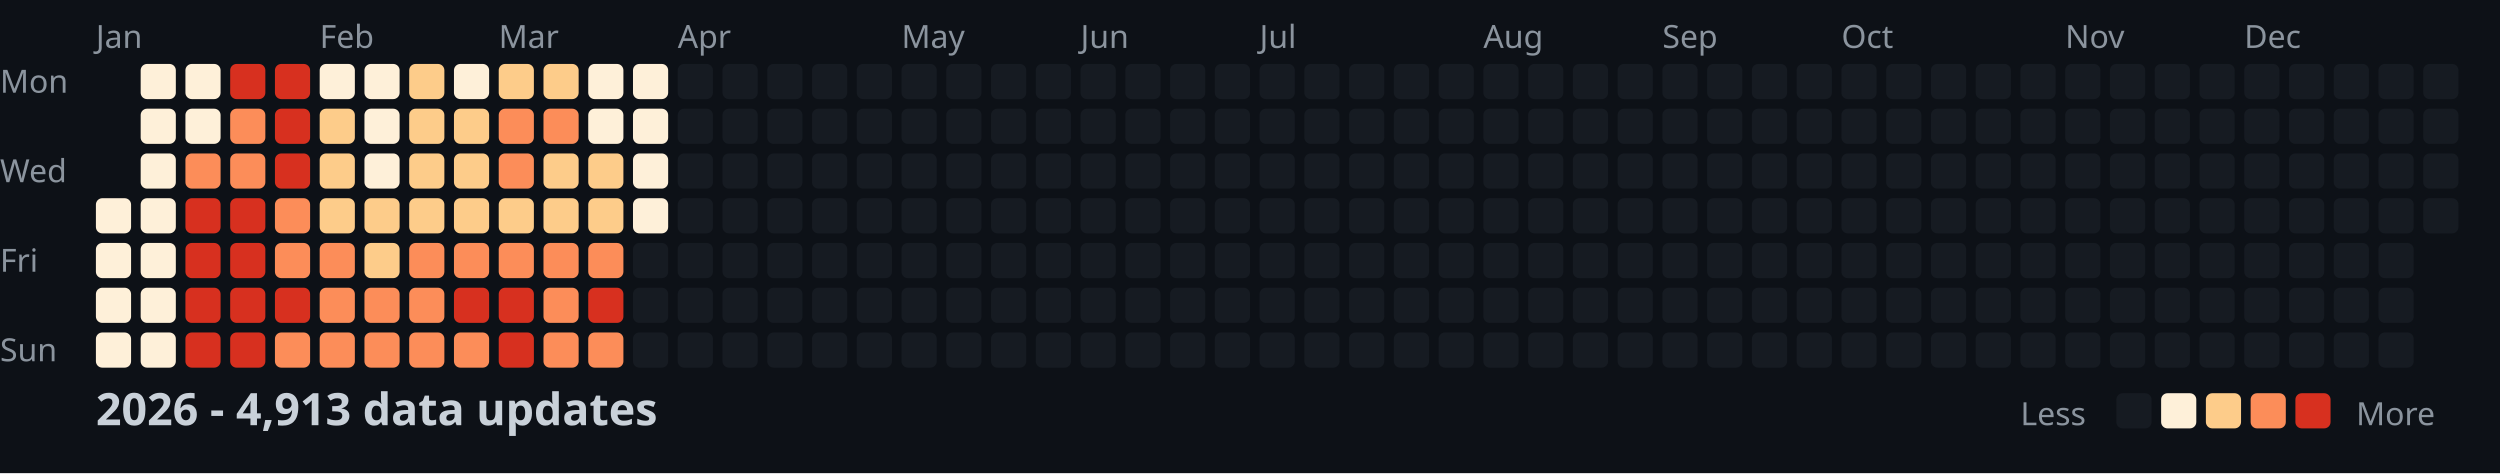
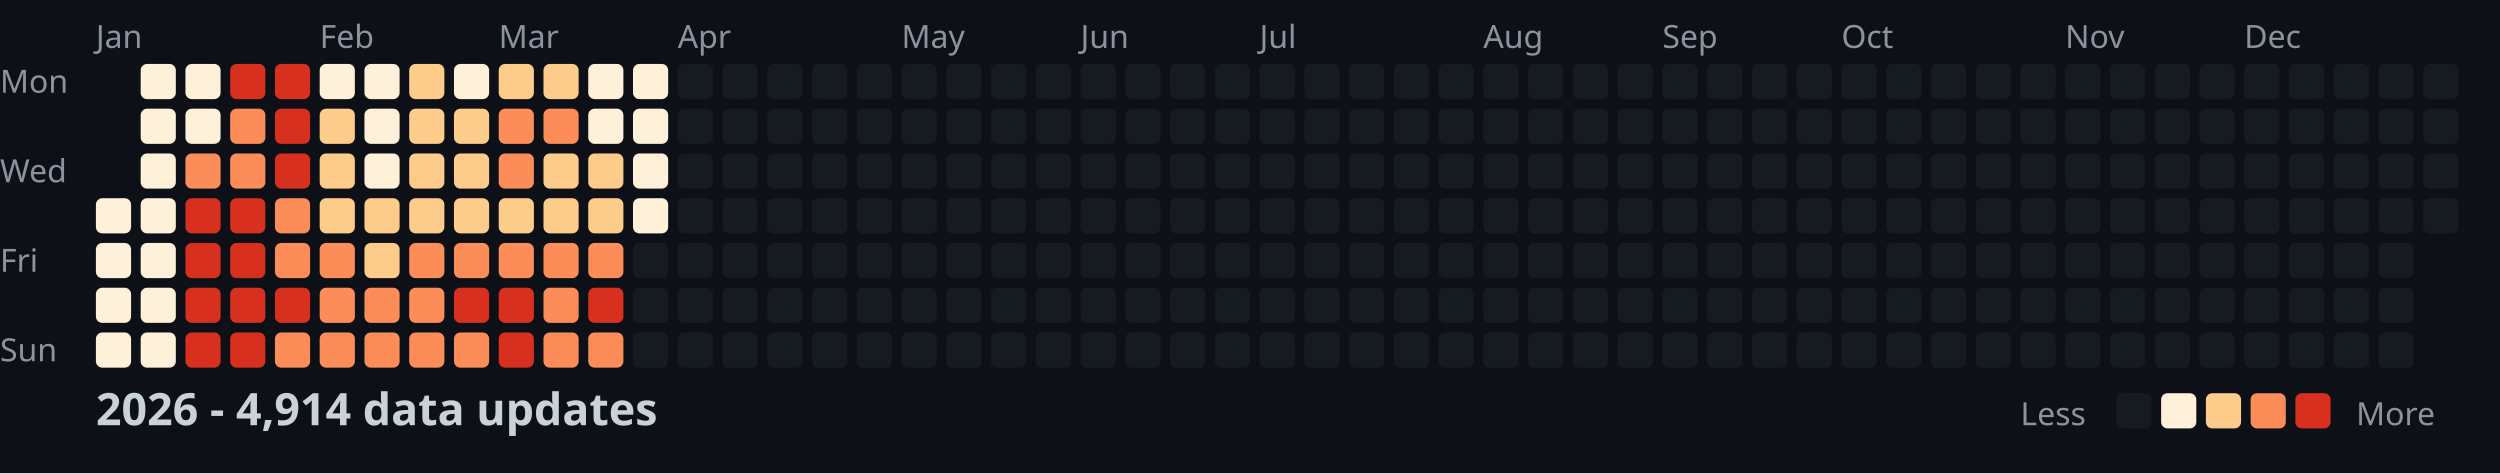
<svg xmlns="http://www.w3.org/2000/svg" width="782" height="148">
  <style>
    .month { font: 10px sans-serif; fill: #8b949e; }
    .day { font: 10px sans-serif; fill: #8b949e; }
    .title { font: bold 14px sans-serif; fill: #c9d1d9; }
    .legend { font: 10px sans-serif; fill: #8b949e; }
  </style>
  <rect width="100%" height="100%" fill="#0d1117" />
  <text x="0" y="29" class="day">Mon</text>
  <text x="0" y="57" class="day">Wed</text>
  <text x="0" y="85" class="day">Fri</text>
  <text x="0" y="113" class="day">Sun</text>
  <text x="30" y="15" class="month">Jan</text>
  <text x="100" y="15" class="month">Feb</text>
  <text x="156" y="15" class="month">Mar</text>
  <text x="212" y="15" class="month">Apr</text>
  <text x="282" y="15" class="month">May</text>
  <text x="338" y="15" class="month">Jun</text>
  <text x="394" y="15" class="month">Jul</text>
  <text x="464" y="15" class="month">Aug</text>
  <text x="520" y="15" class="month">Sep</text>
  <text x="576" y="15" class="month">Oct</text>
  <text x="646" y="15" class="month">Nov</text>
  <text x="702" y="15" class="month">Dec</text>
  <rect x="30" y="62" width="11" height="11" fill="#fef0d9" rx="2" />
  <rect x="30" y="76" width="11" height="11" fill="#fef0d9" rx="2" />
  <rect x="30" y="90" width="11" height="11" fill="#fef0d9" rx="2" />
  <rect x="30" y="104" width="11" height="11" fill="#fef0d9" rx="2" />
  <rect x="44" y="20" width="11" height="11" fill="#fef0d9" rx="2" />
  <rect x="44" y="34" width="11" height="11" fill="#fef0d9" rx="2" />
  <rect x="44" y="48" width="11" height="11" fill="#fef0d9" rx="2" />
  <rect x="44" y="62" width="11" height="11" fill="#fef0d9" rx="2" />
  <rect x="44" y="76" width="11" height="11" fill="#fef0d9" rx="2" />
  <rect x="44" y="90" width="11" height="11" fill="#fef0d9" rx="2" />
  <rect x="44" y="104" width="11" height="11" fill="#fef0d9" rx="2" />
  <rect x="58" y="20" width="11" height="11" fill="#fef0d9" rx="2" />
  <rect x="58" y="34" width="11" height="11" fill="#fef0d9" rx="2" />
  <rect x="58" y="48" width="11" height="11" fill="#fc8d59" rx="2" />
  <rect x="58" y="62" width="11" height="11" fill="#d7301f" rx="2" />
  <rect x="58" y="76" width="11" height="11" fill="#d7301f" rx="2" />
  <rect x="58" y="90" width="11" height="11" fill="#d7301f" rx="2" />
  <rect x="58" y="104" width="11" height="11" fill="#d7301f" rx="2" />
  <rect x="72" y="20" width="11" height="11" fill="#d7301f" rx="2" />
  <rect x="72" y="34" width="11" height="11" fill="#fc8d59" rx="2" />
  <rect x="72" y="48" width="11" height="11" fill="#fc8d59" rx="2" />
  <rect x="72" y="62" width="11" height="11" fill="#d7301f" rx="2" />
  <rect x="72" y="76" width="11" height="11" fill="#d7301f" rx="2" />
  <rect x="72" y="90" width="11" height="11" fill="#d7301f" rx="2" />
  <rect x="72" y="104" width="11" height="11" fill="#d7301f" rx="2" />
  <rect x="86" y="20" width="11" height="11" fill="#d7301f" rx="2" />
  <rect x="86" y="34" width="11" height="11" fill="#d7301f" rx="2" />
  <rect x="86" y="48" width="11" height="11" fill="#d7301f" rx="2" />
  <rect x="86" y="62" width="11" height="11" fill="#fc8d59" rx="2" />
  <rect x="86" y="76" width="11" height="11" fill="#fc8d59" rx="2" />
  <rect x="86" y="90" width="11" height="11" fill="#d7301f" rx="2" />
  <rect x="86" y="104" width="11" height="11" fill="#fc8d59" rx="2" />
  <rect x="100" y="20" width="11" height="11" fill="#fef0d9" rx="2" />
  <rect x="100" y="34" width="11" height="11" fill="#fdcc8a" rx="2" />
  <rect x="100" y="48" width="11" height="11" fill="#fdcc8a" rx="2" />
  <rect x="100" y="62" width="11" height="11" fill="#fdcc8a" rx="2" />
  <rect x="100" y="76" width="11" height="11" fill="#fc8d59" rx="2" />
  <rect x="100" y="90" width="11" height="11" fill="#fc8d59" rx="2" />
  <rect x="100" y="104" width="11" height="11" fill="#fc8d59" rx="2" />
  <rect x="114" y="20" width="11" height="11" fill="#fef0d9" rx="2" />
  <rect x="114" y="34" width="11" height="11" fill="#fef0d9" rx="2" />
  <rect x="114" y="48" width="11" height="11" fill="#fef0d9" rx="2" />
  <rect x="114" y="62" width="11" height="11" fill="#fdcc8a" rx="2" />
  <rect x="114" y="76" width="11" height="11" fill="#fdcc8a" rx="2" />
  <rect x="114" y="90" width="11" height="11" fill="#fc8d59" rx="2" />
  <rect x="114" y="104" width="11" height="11" fill="#fc8d59" rx="2" />
  <rect x="128" y="20" width="11" height="11" fill="#fdcc8a" rx="2" />
  <rect x="128" y="34" width="11" height="11" fill="#fdcc8a" rx="2" />
  <rect x="128" y="48" width="11" height="11" fill="#fdcc8a" rx="2" />
  <rect x="128" y="62" width="11" height="11" fill="#fdcc8a" rx="2" />
  <rect x="128" y="76" width="11" height="11" fill="#fc8d59" rx="2" />
  <rect x="128" y="90" width="11" height="11" fill="#fc8d59" rx="2" />
  <rect x="128" y="104" width="11" height="11" fill="#fc8d59" rx="2" />
  <rect x="142" y="20" width="11" height="11" fill="#fef0d9" rx="2" />
  <rect x="142" y="34" width="11" height="11" fill="#fdcc8a" rx="2" />
  <rect x="142" y="48" width="11" height="11" fill="#fdcc8a" rx="2" />
  <rect x="142" y="62" width="11" height="11" fill="#fdcc8a" rx="2" />
  <rect x="142" y="76" width="11" height="11" fill="#fc8d59" rx="2" />
  <rect x="142" y="90" width="11" height="11" fill="#d7301f" rx="2" />
  <rect x="142" y="104" width="11" height="11" fill="#fc8d59" rx="2" />
  <rect x="156" y="20" width="11" height="11" fill="#fdcc8a" rx="2" />
  <rect x="156" y="34" width="11" height="11" fill="#fc8d59" rx="2" />
  <rect x="156" y="48" width="11" height="11" fill="#fc8d59" rx="2" />
  <rect x="156" y="62" width="11" height="11" fill="#fdcc8a" rx="2" />
  <rect x="156" y="76" width="11" height="11" fill="#fc8d59" rx="2" />
  <rect x="156" y="90" width="11" height="11" fill="#d7301f" rx="2" />
  <rect x="156" y="104" width="11" height="11" fill="#d7301f" rx="2" />
  <rect x="170" y="20" width="11" height="11" fill="#fdcc8a" rx="2" />
  <rect x="170" y="34" width="11" height="11" fill="#fc8d59" rx="2" />
  <rect x="170" y="48" width="11" height="11" fill="#fdcc8a" rx="2" />
  <rect x="170" y="62" width="11" height="11" fill="#fdcc8a" rx="2" />
  <rect x="170" y="76" width="11" height="11" fill="#fc8d59" rx="2" />
  <rect x="170" y="90" width="11" height="11" fill="#fc8d59" rx="2" />
  <rect x="170" y="104" width="11" height="11" fill="#fc8d59" rx="2" />
  <rect x="184" y="20" width="11" height="11" fill="#fef0d9" rx="2" />
  <rect x="184" y="34" width="11" height="11" fill="#fef0d9" rx="2" />
  <rect x="184" y="48" width="11" height="11" fill="#fdcc8a" rx="2" />
  <rect x="184" y="62" width="11" height="11" fill="#fdcc8a" rx="2" />
  <rect x="184" y="76" width="11" height="11" fill="#fc8d59" rx="2" />
  <rect x="184" y="90" width="11" height="11" fill="#d7301f" rx="2" />
  <rect x="184" y="104" width="11" height="11" fill="#fc8d59" rx="2" />
  <rect x="198" y="20" width="11" height="11" fill="#fef0d9" rx="2" />
  <rect x="198" y="34" width="11" height="11" fill="#fef0d9" rx="2" />
  <rect x="198" y="48" width="11" height="11" fill="#fef0d9" rx="2" />
  <rect x="198" y="62" width="11" height="11" fill="#fef0d9" rx="2" />
  <rect x="198" y="76" width="11" height="11" fill="#161b22" rx="2" />
  <rect x="198" y="90" width="11" height="11" fill="#161b22" rx="2" />
  <rect x="198" y="104" width="11" height="11" fill="#161b22" rx="2" />
  <rect x="212" y="20" width="11" height="11" fill="#161b22" rx="2" />
  <rect x="212" y="34" width="11" height="11" fill="#161b22" rx="2" />
  <rect x="212" y="48" width="11" height="11" fill="#161b22" rx="2" />
  <rect x="212" y="62" width="11" height="11" fill="#161b22" rx="2" />
  <rect x="212" y="76" width="11" height="11" fill="#161b22" rx="2" />
  <rect x="212" y="90" width="11" height="11" fill="#161b22" rx="2" />
  <rect x="212" y="104" width="11" height="11" fill="#161b22" rx="2" />
  <rect x="226" y="20" width="11" height="11" fill="#161b22" rx="2" />
  <rect x="226" y="34" width="11" height="11" fill="#161b22" rx="2" />
  <rect x="226" y="48" width="11" height="11" fill="#161b22" rx="2" />
  <rect x="226" y="62" width="11" height="11" fill="#161b22" rx="2" />
  <rect x="226" y="76" width="11" height="11" fill="#161b22" rx="2" />
  <rect x="226" y="90" width="11" height="11" fill="#161b22" rx="2" />
  <rect x="226" y="104" width="11" height="11" fill="#161b22" rx="2" />
  <rect x="240" y="20" width="11" height="11" fill="#161b22" rx="2" />
  <rect x="240" y="34" width="11" height="11" fill="#161b22" rx="2" />
  <rect x="240" y="48" width="11" height="11" fill="#161b22" rx="2" />
  <rect x="240" y="62" width="11" height="11" fill="#161b22" rx="2" />
  <rect x="240" y="76" width="11" height="11" fill="#161b22" rx="2" />
  <rect x="240" y="90" width="11" height="11" fill="#161b22" rx="2" />
  <rect x="240" y="104" width="11" height="11" fill="#161b22" rx="2" />
  <rect x="254" y="20" width="11" height="11" fill="#161b22" rx="2" />
  <rect x="254" y="34" width="11" height="11" fill="#161b22" rx="2" />
  <rect x="254" y="48" width="11" height="11" fill="#161b22" rx="2" />
  <rect x="254" y="62" width="11" height="11" fill="#161b22" rx="2" />
  <rect x="254" y="76" width="11" height="11" fill="#161b22" rx="2" />
  <rect x="254" y="90" width="11" height="11" fill="#161b22" rx="2" />
  <rect x="254" y="104" width="11" height="11" fill="#161b22" rx="2" />
  <rect x="268" y="20" width="11" height="11" fill="#161b22" rx="2" />
  <rect x="268" y="34" width="11" height="11" fill="#161b22" rx="2" />
  <rect x="268" y="48" width="11" height="11" fill="#161b22" rx="2" />
  <rect x="268" y="62" width="11" height="11" fill="#161b22" rx="2" />
  <rect x="268" y="76" width="11" height="11" fill="#161b22" rx="2" />
  <rect x="268" y="90" width="11" height="11" fill="#161b22" rx="2" />
  <rect x="268" y="104" width="11" height="11" fill="#161b22" rx="2" />
  <rect x="282" y="20" width="11" height="11" fill="#161b22" rx="2" />
  <rect x="282" y="34" width="11" height="11" fill="#161b22" rx="2" />
  <rect x="282" y="48" width="11" height="11" fill="#161b22" rx="2" />
  <rect x="282" y="62" width="11" height="11" fill="#161b22" rx="2" />
  <rect x="282" y="76" width="11" height="11" fill="#161b22" rx="2" />
  <rect x="282" y="90" width="11" height="11" fill="#161b22" rx="2" />
  <rect x="282" y="104" width="11" height="11" fill="#161b22" rx="2" />
  <rect x="296" y="20" width="11" height="11" fill="#161b22" rx="2" />
  <rect x="296" y="34" width="11" height="11" fill="#161b22" rx="2" />
  <rect x="296" y="48" width="11" height="11" fill="#161b22" rx="2" />
  <rect x="296" y="62" width="11" height="11" fill="#161b22" rx="2" />
  <rect x="296" y="76" width="11" height="11" fill="#161b22" rx="2" />
  <rect x="296" y="90" width="11" height="11" fill="#161b22" rx="2" />
  <rect x="296" y="104" width="11" height="11" fill="#161b22" rx="2" />
  <rect x="310" y="20" width="11" height="11" fill="#161b22" rx="2" />
  <rect x="310" y="34" width="11" height="11" fill="#161b22" rx="2" />
  <rect x="310" y="48" width="11" height="11" fill="#161b22" rx="2" />
  <rect x="310" y="62" width="11" height="11" fill="#161b22" rx="2" />
  <rect x="310" y="76" width="11" height="11" fill="#161b22" rx="2" />
  <rect x="310" y="90" width="11" height="11" fill="#161b22" rx="2" />
  <rect x="310" y="104" width="11" height="11" fill="#161b22" rx="2" />
  <rect x="324" y="20" width="11" height="11" fill="#161b22" rx="2" />
  <rect x="324" y="34" width="11" height="11" fill="#161b22" rx="2" />
  <rect x="324" y="48" width="11" height="11" fill="#161b22" rx="2" />
  <rect x="324" y="62" width="11" height="11" fill="#161b22" rx="2" />
  <rect x="324" y="76" width="11" height="11" fill="#161b22" rx="2" />
  <rect x="324" y="90" width="11" height="11" fill="#161b22" rx="2" />
  <rect x="324" y="104" width="11" height="11" fill="#161b22" rx="2" />
  <rect x="338" y="20" width="11" height="11" fill="#161b22" rx="2" />
  <rect x="338" y="34" width="11" height="11" fill="#161b22" rx="2" />
  <rect x="338" y="48" width="11" height="11" fill="#161b22" rx="2" />
  <rect x="338" y="62" width="11" height="11" fill="#161b22" rx="2" />
  <rect x="338" y="76" width="11" height="11" fill="#161b22" rx="2" />
  <rect x="338" y="90" width="11" height="11" fill="#161b22" rx="2" />
  <rect x="338" y="104" width="11" height="11" fill="#161b22" rx="2" />
  <rect x="352" y="20" width="11" height="11" fill="#161b22" rx="2" />
  <rect x="352" y="34" width="11" height="11" fill="#161b22" rx="2" />
  <rect x="352" y="48" width="11" height="11" fill="#161b22" rx="2" />
  <rect x="352" y="62" width="11" height="11" fill="#161b22" rx="2" />
  <rect x="352" y="76" width="11" height="11" fill="#161b22" rx="2" />
  <rect x="352" y="90" width="11" height="11" fill="#161b22" rx="2" />
  <rect x="352" y="104" width="11" height="11" fill="#161b22" rx="2" />
  <rect x="366" y="20" width="11" height="11" fill="#161b22" rx="2" />
  <rect x="366" y="34" width="11" height="11" fill="#161b22" rx="2" />
  <rect x="366" y="48" width="11" height="11" fill="#161b22" rx="2" />
  <rect x="366" y="62" width="11" height="11" fill="#161b22" rx="2" />
  <rect x="366" y="76" width="11" height="11" fill="#161b22" rx="2" />
  <rect x="366" y="90" width="11" height="11" fill="#161b22" rx="2" />
  <rect x="366" y="104" width="11" height="11" fill="#161b22" rx="2" />
  <rect x="380" y="20" width="11" height="11" fill="#161b22" rx="2" />
  <rect x="380" y="34" width="11" height="11" fill="#161b22" rx="2" />
  <rect x="380" y="48" width="11" height="11" fill="#161b22" rx="2" />
  <rect x="380" y="62" width="11" height="11" fill="#161b22" rx="2" />
  <rect x="380" y="76" width="11" height="11" fill="#161b22" rx="2" />
  <rect x="380" y="90" width="11" height="11" fill="#161b22" rx="2" />
  <rect x="380" y="104" width="11" height="11" fill="#161b22" rx="2" />
  <rect x="394" y="20" width="11" height="11" fill="#161b22" rx="2" />
  <rect x="394" y="34" width="11" height="11" fill="#161b22" rx="2" />
  <rect x="394" y="48" width="11" height="11" fill="#161b22" rx="2" />
  <rect x="394" y="62" width="11" height="11" fill="#161b22" rx="2" />
  <rect x="394" y="76" width="11" height="11" fill="#161b22" rx="2" />
  <rect x="394" y="90" width="11" height="11" fill="#161b22" rx="2" />
  <rect x="394" y="104" width="11" height="11" fill="#161b22" rx="2" />
  <rect x="408" y="20" width="11" height="11" fill="#161b22" rx="2" />
  <rect x="408" y="34" width="11" height="11" fill="#161b22" rx="2" />
  <rect x="408" y="48" width="11" height="11" fill="#161b22" rx="2" />
  <rect x="408" y="62" width="11" height="11" fill="#161b22" rx="2" />
  <rect x="408" y="76" width="11" height="11" fill="#161b22" rx="2" />
  <rect x="408" y="90" width="11" height="11" fill="#161b22" rx="2" />
  <rect x="408" y="104" width="11" height="11" fill="#161b22" rx="2" />
  <rect x="422" y="20" width="11" height="11" fill="#161b22" rx="2" />
  <rect x="422" y="34" width="11" height="11" fill="#161b22" rx="2" />
  <rect x="422" y="48" width="11" height="11" fill="#161b22" rx="2" />
  <rect x="422" y="62" width="11" height="11" fill="#161b22" rx="2" />
  <rect x="422" y="76" width="11" height="11" fill="#161b22" rx="2" />
  <rect x="422" y="90" width="11" height="11" fill="#161b22" rx="2" />
  <rect x="422" y="104" width="11" height="11" fill="#161b22" rx="2" />
  <rect x="436" y="20" width="11" height="11" fill="#161b22" rx="2" />
  <rect x="436" y="34" width="11" height="11" fill="#161b22" rx="2" />
  <rect x="436" y="48" width="11" height="11" fill="#161b22" rx="2" />
  <rect x="436" y="62" width="11" height="11" fill="#161b22" rx="2" />
  <rect x="436" y="76" width="11" height="11" fill="#161b22" rx="2" />
  <rect x="436" y="90" width="11" height="11" fill="#161b22" rx="2" />
  <rect x="436" y="104" width="11" height="11" fill="#161b22" rx="2" />
  <rect x="450" y="20" width="11" height="11" fill="#161b22" rx="2" />
  <rect x="450" y="34" width="11" height="11" fill="#161b22" rx="2" />
  <rect x="450" y="48" width="11" height="11" fill="#161b22" rx="2" />
  <rect x="450" y="62" width="11" height="11" fill="#161b22" rx="2" />
  <rect x="450" y="76" width="11" height="11" fill="#161b22" rx="2" />
  <rect x="450" y="90" width="11" height="11" fill="#161b22" rx="2" />
  <rect x="450" y="104" width="11" height="11" fill="#161b22" rx="2" />
  <rect x="464" y="20" width="11" height="11" fill="#161b22" rx="2" />
  <rect x="464" y="34" width="11" height="11" fill="#161b22" rx="2" />
  <rect x="464" y="48" width="11" height="11" fill="#161b22" rx="2" />
  <rect x="464" y="62" width="11" height="11" fill="#161b22" rx="2" />
  <rect x="464" y="76" width="11" height="11" fill="#161b22" rx="2" />
  <rect x="464" y="90" width="11" height="11" fill="#161b22" rx="2" />
  <rect x="464" y="104" width="11" height="11" fill="#161b22" rx="2" />
  <rect x="478" y="20" width="11" height="11" fill="#161b22" rx="2" />
  <rect x="478" y="34" width="11" height="11" fill="#161b22" rx="2" />
  <rect x="478" y="48" width="11" height="11" fill="#161b22" rx="2" />
  <rect x="478" y="62" width="11" height="11" fill="#161b22" rx="2" />
  <rect x="478" y="76" width="11" height="11" fill="#161b22" rx="2" />
  <rect x="478" y="90" width="11" height="11" fill="#161b22" rx="2" />
  <rect x="478" y="104" width="11" height="11" fill="#161b22" rx="2" />
  <rect x="492" y="20" width="11" height="11" fill="#161b22" rx="2" />
  <rect x="492" y="34" width="11" height="11" fill="#161b22" rx="2" />
  <rect x="492" y="48" width="11" height="11" fill="#161b22" rx="2" />
  <rect x="492" y="62" width="11" height="11" fill="#161b22" rx="2" />
  <rect x="492" y="76" width="11" height="11" fill="#161b22" rx="2" />
  <rect x="492" y="90" width="11" height="11" fill="#161b22" rx="2" />
  <rect x="492" y="104" width="11" height="11" fill="#161b22" rx="2" />
  <rect x="506" y="20" width="11" height="11" fill="#161b22" rx="2" />
  <rect x="506" y="34" width="11" height="11" fill="#161b22" rx="2" />
  <rect x="506" y="48" width="11" height="11" fill="#161b22" rx="2" />
  <rect x="506" y="62" width="11" height="11" fill="#161b22" rx="2" />
  <rect x="506" y="76" width="11" height="11" fill="#161b22" rx="2" />
  <rect x="506" y="90" width="11" height="11" fill="#161b22" rx="2" />
  <rect x="506" y="104" width="11" height="11" fill="#161b22" rx="2" />
  <rect x="520" y="20" width="11" height="11" fill="#161b22" rx="2" />
  <rect x="520" y="34" width="11" height="11" fill="#161b22" rx="2" />
  <rect x="520" y="48" width="11" height="11" fill="#161b22" rx="2" />
  <rect x="520" y="62" width="11" height="11" fill="#161b22" rx="2" />
  <rect x="520" y="76" width="11" height="11" fill="#161b22" rx="2" />
  <rect x="520" y="90" width="11" height="11" fill="#161b22" rx="2" />
  <rect x="520" y="104" width="11" height="11" fill="#161b22" rx="2" />
  <rect x="534" y="20" width="11" height="11" fill="#161b22" rx="2" />
  <rect x="534" y="34" width="11" height="11" fill="#161b22" rx="2" />
  <rect x="534" y="48" width="11" height="11" fill="#161b22" rx="2" />
  <rect x="534" y="62" width="11" height="11" fill="#161b22" rx="2" />
  <rect x="534" y="76" width="11" height="11" fill="#161b22" rx="2" />
  <rect x="534" y="90" width="11" height="11" fill="#161b22" rx="2" />
  <rect x="534" y="104" width="11" height="11" fill="#161b22" rx="2" />
  <rect x="548" y="20" width="11" height="11" fill="#161b22" rx="2" />
  <rect x="548" y="34" width="11" height="11" fill="#161b22" rx="2" />
  <rect x="548" y="48" width="11" height="11" fill="#161b22" rx="2" />
  <rect x="548" y="62" width="11" height="11" fill="#161b22" rx="2" />
  <rect x="548" y="76" width="11" height="11" fill="#161b22" rx="2" />
  <rect x="548" y="90" width="11" height="11" fill="#161b22" rx="2" />
  <rect x="548" y="104" width="11" height="11" fill="#161b22" rx="2" />
  <rect x="562" y="20" width="11" height="11" fill="#161b22" rx="2" />
  <rect x="562" y="34" width="11" height="11" fill="#161b22" rx="2" />
  <rect x="562" y="48" width="11" height="11" fill="#161b22" rx="2" />
  <rect x="562" y="62" width="11" height="11" fill="#161b22" rx="2" />
  <rect x="562" y="76" width="11" height="11" fill="#161b22" rx="2" />
  <rect x="562" y="90" width="11" height="11" fill="#161b22" rx="2" />
  <rect x="562" y="104" width="11" height="11" fill="#161b22" rx="2" />
  <rect x="576" y="20" width="11" height="11" fill="#161b22" rx="2" />
  <rect x="576" y="34" width="11" height="11" fill="#161b22" rx="2" />
  <rect x="576" y="48" width="11" height="11" fill="#161b22" rx="2" />
  <rect x="576" y="62" width="11" height="11" fill="#161b22" rx="2" />
  <rect x="576" y="76" width="11" height="11" fill="#161b22" rx="2" />
  <rect x="576" y="90" width="11" height="11" fill="#161b22" rx="2" />
  <rect x="576" y="104" width="11" height="11" fill="#161b22" rx="2" />
  <rect x="590" y="20" width="11" height="11" fill="#161b22" rx="2" />
  <rect x="590" y="34" width="11" height="11" fill="#161b22" rx="2" />
  <rect x="590" y="48" width="11" height="11" fill="#161b22" rx="2" />
  <rect x="590" y="62" width="11" height="11" fill="#161b22" rx="2" />
  <rect x="590" y="76" width="11" height="11" fill="#161b22" rx="2" />
  <rect x="590" y="90" width="11" height="11" fill="#161b22" rx="2" />
  <rect x="590" y="104" width="11" height="11" fill="#161b22" rx="2" />
  <rect x="604" y="20" width="11" height="11" fill="#161b22" rx="2" />
  <rect x="604" y="34" width="11" height="11" fill="#161b22" rx="2" />
  <rect x="604" y="48" width="11" height="11" fill="#161b22" rx="2" />
  <rect x="604" y="62" width="11" height="11" fill="#161b22" rx="2" />
  <rect x="604" y="76" width="11" height="11" fill="#161b22" rx="2" />
  <rect x="604" y="90" width="11" height="11" fill="#161b22" rx="2" />
  <rect x="604" y="104" width="11" height="11" fill="#161b22" rx="2" />
  <rect x="618" y="20" width="11" height="11" fill="#161b22" rx="2" />
  <rect x="618" y="34" width="11" height="11" fill="#161b22" rx="2" />
  <rect x="618" y="48" width="11" height="11" fill="#161b22" rx="2" />
  <rect x="618" y="62" width="11" height="11" fill="#161b22" rx="2" />
  <rect x="618" y="76" width="11" height="11" fill="#161b22" rx="2" />
  <rect x="618" y="90" width="11" height="11" fill="#161b22" rx="2" />
  <rect x="618" y="104" width="11" height="11" fill="#161b22" rx="2" />
  <rect x="632" y="20" width="11" height="11" fill="#161b22" rx="2" />
  <rect x="632" y="34" width="11" height="11" fill="#161b22" rx="2" />
  <rect x="632" y="48" width="11" height="11" fill="#161b22" rx="2" />
  <rect x="632" y="62" width="11" height="11" fill="#161b22" rx="2" />
  <rect x="632" y="76" width="11" height="11" fill="#161b22" rx="2" />
  <rect x="632" y="90" width="11" height="11" fill="#161b22" rx="2" />
  <rect x="632" y="104" width="11" height="11" fill="#161b22" rx="2" />
  <rect x="646" y="20" width="11" height="11" fill="#161b22" rx="2" />
  <rect x="646" y="34" width="11" height="11" fill="#161b22" rx="2" />
  <rect x="646" y="48" width="11" height="11" fill="#161b22" rx="2" />
  <rect x="646" y="62" width="11" height="11" fill="#161b22" rx="2" />
  <rect x="646" y="76" width="11" height="11" fill="#161b22" rx="2" />
  <rect x="646" y="90" width="11" height="11" fill="#161b22" rx="2" />
  <rect x="646" y="104" width="11" height="11" fill="#161b22" rx="2" />
  <rect x="660" y="20" width="11" height="11" fill="#161b22" rx="2" />
  <rect x="660" y="34" width="11" height="11" fill="#161b22" rx="2" />
  <rect x="660" y="48" width="11" height="11" fill="#161b22" rx="2" />
  <rect x="660" y="62" width="11" height="11" fill="#161b22" rx="2" />
  <rect x="660" y="76" width="11" height="11" fill="#161b22" rx="2" />
  <rect x="660" y="90" width="11" height="11" fill="#161b22" rx="2" />
  <rect x="660" y="104" width="11" height="11" fill="#161b22" rx="2" />
  <rect x="674" y="20" width="11" height="11" fill="#161b22" rx="2" />
  <rect x="674" y="34" width="11" height="11" fill="#161b22" rx="2" />
  <rect x="674" y="48" width="11" height="11" fill="#161b22" rx="2" />
  <rect x="674" y="62" width="11" height="11" fill="#161b22" rx="2" />
  <rect x="674" y="76" width="11" height="11" fill="#161b22" rx="2" />
  <rect x="674" y="90" width="11" height="11" fill="#161b22" rx="2" />
  <rect x="674" y="104" width="11" height="11" fill="#161b22" rx="2" />
  <rect x="688" y="20" width="11" height="11" fill="#161b22" rx="2" />
  <rect x="688" y="34" width="11" height="11" fill="#161b22" rx="2" />
  <rect x="688" y="48" width="11" height="11" fill="#161b22" rx="2" />
  <rect x="688" y="62" width="11" height="11" fill="#161b22" rx="2" />
  <rect x="688" y="76" width="11" height="11" fill="#161b22" rx="2" />
  <rect x="688" y="90" width="11" height="11" fill="#161b22" rx="2" />
  <rect x="688" y="104" width="11" height="11" fill="#161b22" rx="2" />
  <rect x="702" y="20" width="11" height="11" fill="#161b22" rx="2" />
  <rect x="702" y="34" width="11" height="11" fill="#161b22" rx="2" />
  <rect x="702" y="48" width="11" height="11" fill="#161b22" rx="2" />
  <rect x="702" y="62" width="11" height="11" fill="#161b22" rx="2" />
  <rect x="702" y="76" width="11" height="11" fill="#161b22" rx="2" />
  <rect x="702" y="90" width="11" height="11" fill="#161b22" rx="2" />
  <rect x="702" y="104" width="11" height="11" fill="#161b22" rx="2" />
  <rect x="716" y="20" width="11" height="11" fill="#161b22" rx="2" />
  <rect x="716" y="34" width="11" height="11" fill="#161b22" rx="2" />
  <rect x="716" y="48" width="11" height="11" fill="#161b22" rx="2" />
  <rect x="716" y="62" width="11" height="11" fill="#161b22" rx="2" />
  <rect x="716" y="76" width="11" height="11" fill="#161b22" rx="2" />
  <rect x="716" y="90" width="11" height="11" fill="#161b22" rx="2" />
  <rect x="716" y="104" width="11" height="11" fill="#161b22" rx="2" />
  <rect x="730" y="20" width="11" height="11" fill="#161b22" rx="2" />
  <rect x="730" y="34" width="11" height="11" fill="#161b22" rx="2" />
  <rect x="730" y="48" width="11" height="11" fill="#161b22" rx="2" />
  <rect x="730" y="62" width="11" height="11" fill="#161b22" rx="2" />
  <rect x="730" y="76" width="11" height="11" fill="#161b22" rx="2" />
  <rect x="730" y="90" width="11" height="11" fill="#161b22" rx="2" />
  <rect x="730" y="104" width="11" height="11" fill="#161b22" rx="2" />
  <rect x="744" y="20" width="11" height="11" fill="#161b22" rx="2" />
  <rect x="744" y="34" width="11" height="11" fill="#161b22" rx="2" />
  <rect x="744" y="48" width="11" height="11" fill="#161b22" rx="2" />
  <rect x="744" y="62" width="11" height="11" fill="#161b22" rx="2" />
  <rect x="744" y="76" width="11" height="11" fill="#161b22" rx="2" />
  <rect x="744" y="90" width="11" height="11" fill="#161b22" rx="2" />
  <rect x="744" y="104" width="11" height="11" fill="#161b22" rx="2" />
  <rect x="758" y="20" width="11" height="11" fill="#161b22" rx="2" />
  <rect x="758" y="34" width="11" height="11" fill="#161b22" rx="2" />
  <rect x="758" y="48" width="11" height="11" fill="#161b22" rx="2" />
  <rect x="758" y="62" width="11" height="11" fill="#161b22" rx="2" />
-   <text x="30" y="133" class="title">2026 - 4,913 data updates</text>
+   <text x="30" y="133" class="title">2026 - 4,914 data updates</text>
  <text x="632" y="133" class="legend">Less</text>
  <rect x="662" y="123" width="11" height="11" fill="#161b22" rx="2" />
  <rect x="676" y="123" width="11" height="11" fill="#fef0d9" rx="2" />
  <rect x="690" y="123" width="11" height="11" fill="#fdcc8a" rx="2" />
  <rect x="704" y="123" width="11" height="11" fill="#fc8d59" rx="2" />
  <rect x="718" y="123" width="11" height="11" fill="#d7301f" rx="2" />
  <text x="737" y="133" class="legend">More</text>
</svg>
